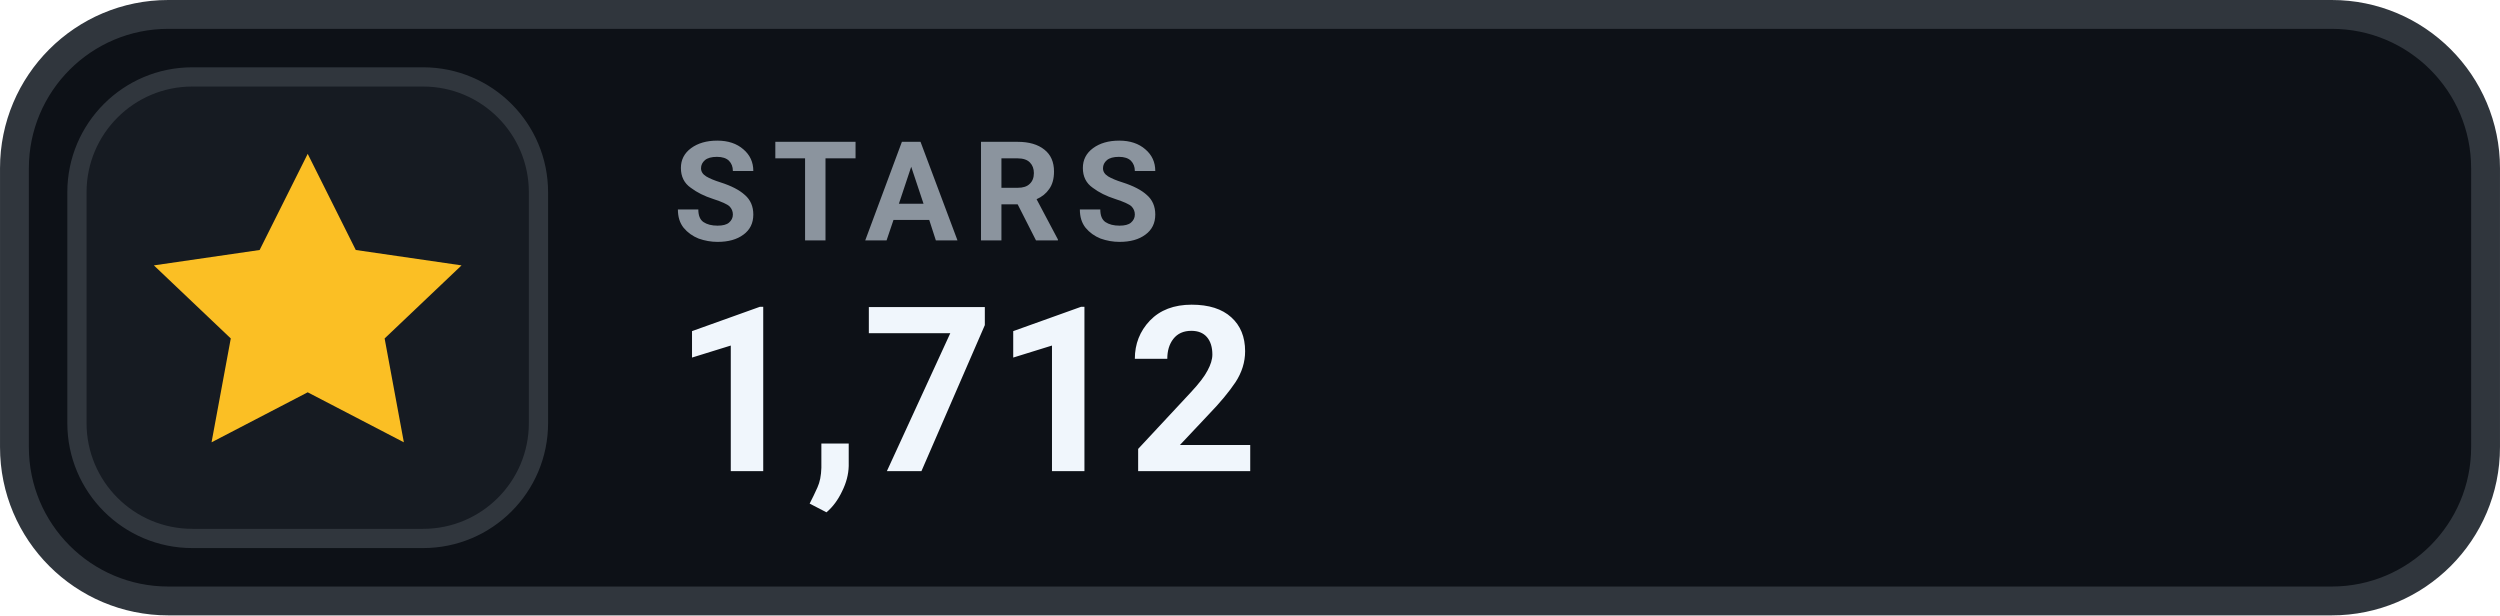
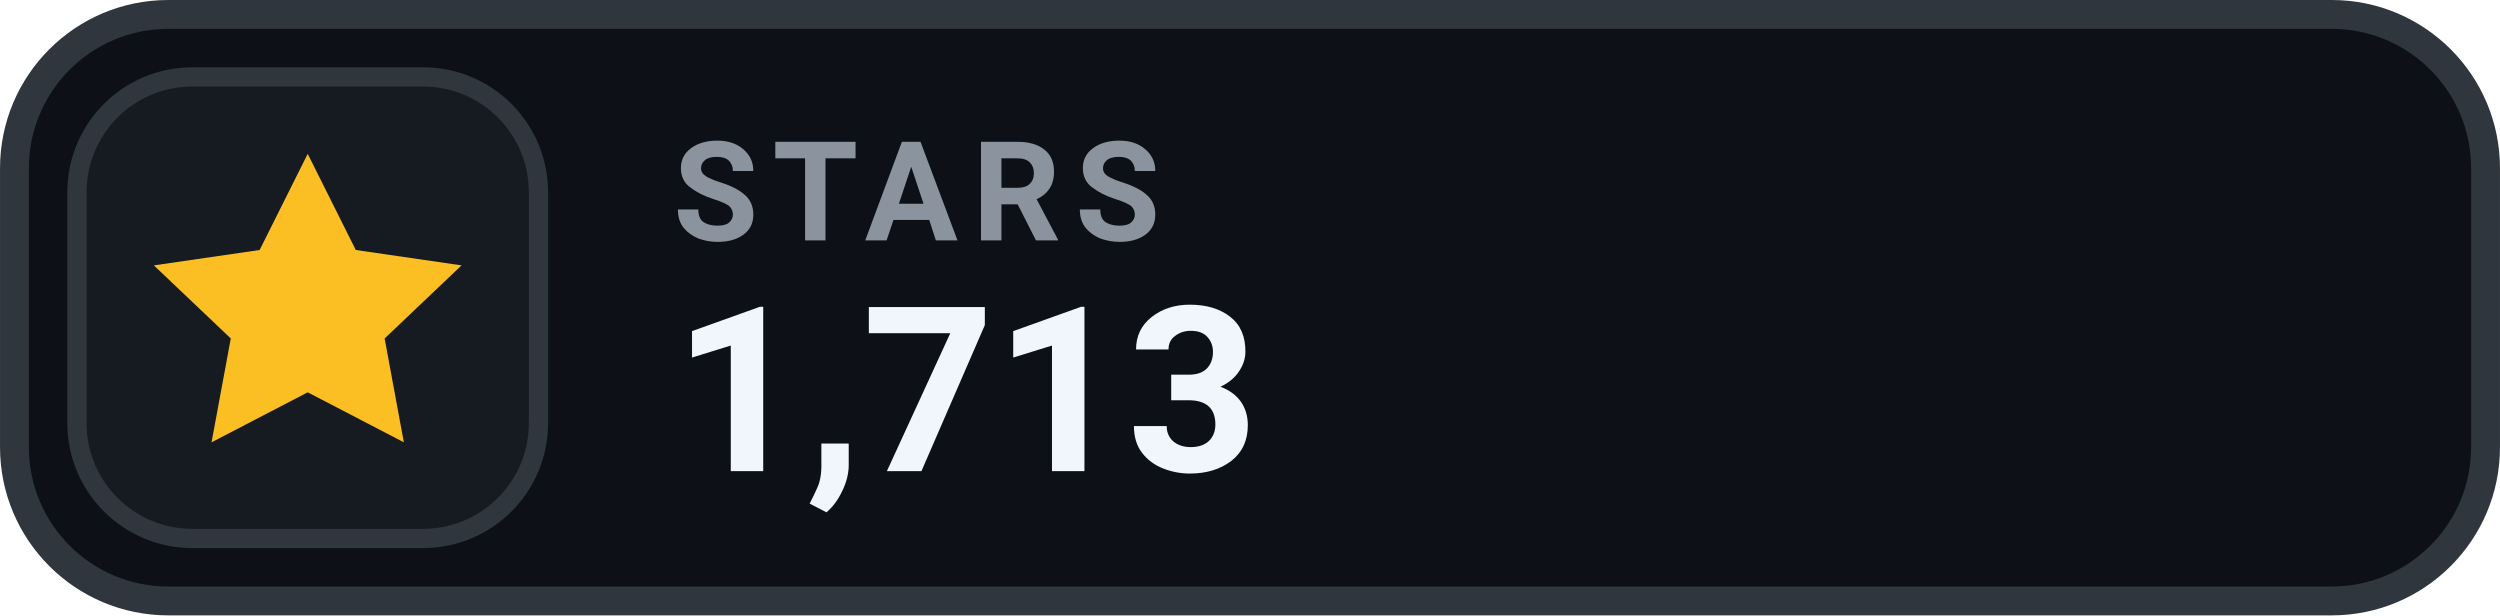
- <svg xmlns="http://www.w3.org/2000/svg" width="126" height="31.015" viewBox="0 0 130 32" role="img" aria-label="STARS 1,712">
+ <svg xmlns="http://www.w3.org/2000/svg" width="126" height="31.015" viewBox="0 0 130 32" role="img" aria-label="STARS 1,713">
  <rect x=".75" y=".75" width="128.5" height="30.5" rx="8" fill="#0D1117" stroke="#30363D" stroke-width="1.5" />
  <rect x="4" y="4" width="24" height="24" rx="6" fill="#161B22" stroke="#30363D" stroke-width="1" />
  <g transform="translate(16 16)" style="color:#FBBF24;">
    <path d="M0 -8 l2.5 5 5.5 .8 -4 3.8 1 5.4 -5 -2.6 -5 2.6 1 -5.4 -4 -3.8 5.5 -.8 Z" fill="currentColor" />
  </g>
  <text x="35" y="12.5" fill="#8B949E" font-family="-apple-system,BlinkMacSystemFont,'Segoe UI',Roboto,Helvetica,Arial,sans-serif" font-size="7.2" font-weight="700" letter-spacing=".75">STARS</text>
-   <text x="35" y="24.5" fill="#F0F6FC" font-family="-apple-system,BlinkMacSystemFont,'Segoe UI',Roboto,Helvetica,Arial,sans-serif" font-size="12" font-weight="700">1,712</text>
+   <text x="35" y="24.5" fill="#F0F6FC" font-family="-apple-system,BlinkMacSystemFont,'Segoe UI',Roboto,Helvetica,Arial,sans-serif" font-size="12" font-weight="700">1,713</text>
</svg>
